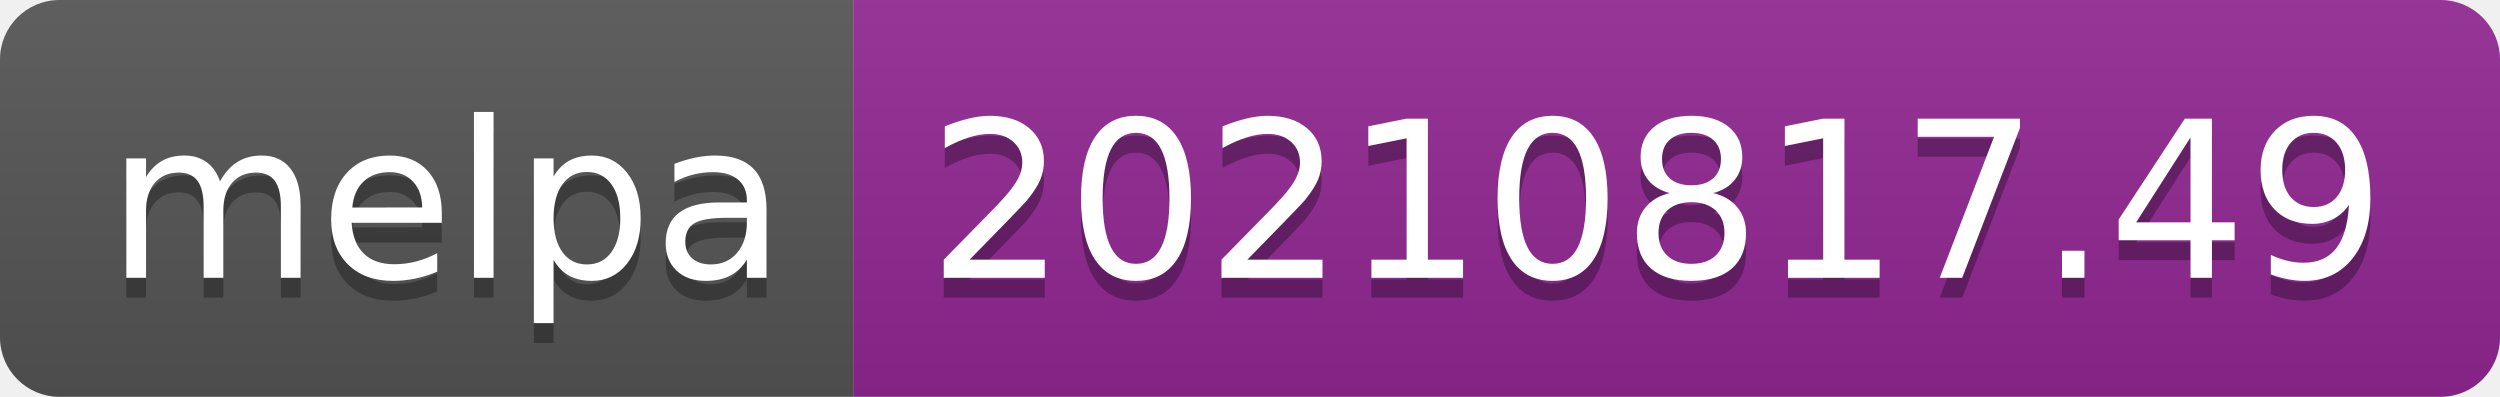
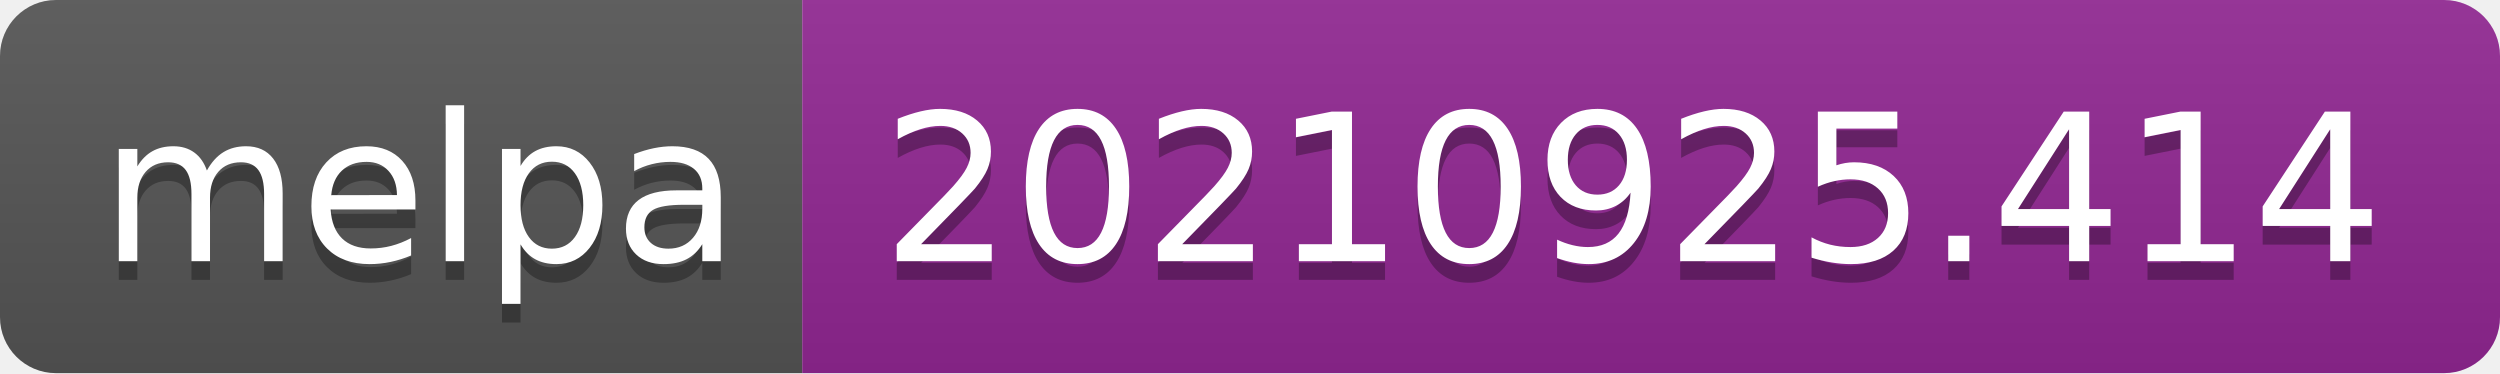
- <svg xmlns="http://www.w3.org/2000/svg" width="126" height="20" role="img" aria-label="melpa: 20210817.49">
+ <svg xmlns="http://www.w3.org/2000/svg" width="134" height="20" role="img" aria-label="melpa: 20210925.414">
  <linearGradient id="s" x2="0" y2="100%">
    <stop offset="0" stop-color="#bbb" stop-opacity=".1" />
    <stop offset="1" stop-opacity=".1" />
  </linearGradient>
  <clipPath id="r">
-     <rect width="126" height="20" rx="3" fill="#fff" />
+     <rect width="134" height="20" rx="3" fill="#fff" />
  </clipPath>
  <g clip-path="url(#r)">
    <rect width="43" height="20" fill="#555" />
-     <rect x="43" width="83" height="20" fill="#922793" />
-     <rect width="126" height="20" fill="url(#s)" />
+     <rect x="43" width="91" height="20" fill="#922793" />
+     <rect width="134" height="20" fill="url(#s)" />
  </g>
  <g fill="#fff" text-anchor="middle" font-family="Verdana,Geneva,DejaVu Sans,sans-serif" text-rendering="geometricPrecision" font-size="110">
    <text aria-hidden="true" x="225" y="150" fill="#010101" fill-opacity=".3" transform="scale(.1)" textLength="330">melpa</text>
    <text x="225" y="140" transform="scale(.1)" fill="#fff" textLength="330">melpa</text>
-     <text aria-hidden="true" x="835" y="150" fill="#010101" fill-opacity=".3" transform="scale(.1)" textLength="730">20210817.49</text>
-     <text x="835" y="140" transform="scale(.1)" fill="#fff" textLength="730">20210817.49</text>
+     <text aria-hidden="true" x="875" y="150" fill="#010101" fill-opacity=".3" transform="scale(.1)" textLength="810">20210925.414</text>
+     <text x="875" y="140" transform="scale(.1)" fill="#fff" textLength="810">20210925.414</text>
  </g>
</svg>
